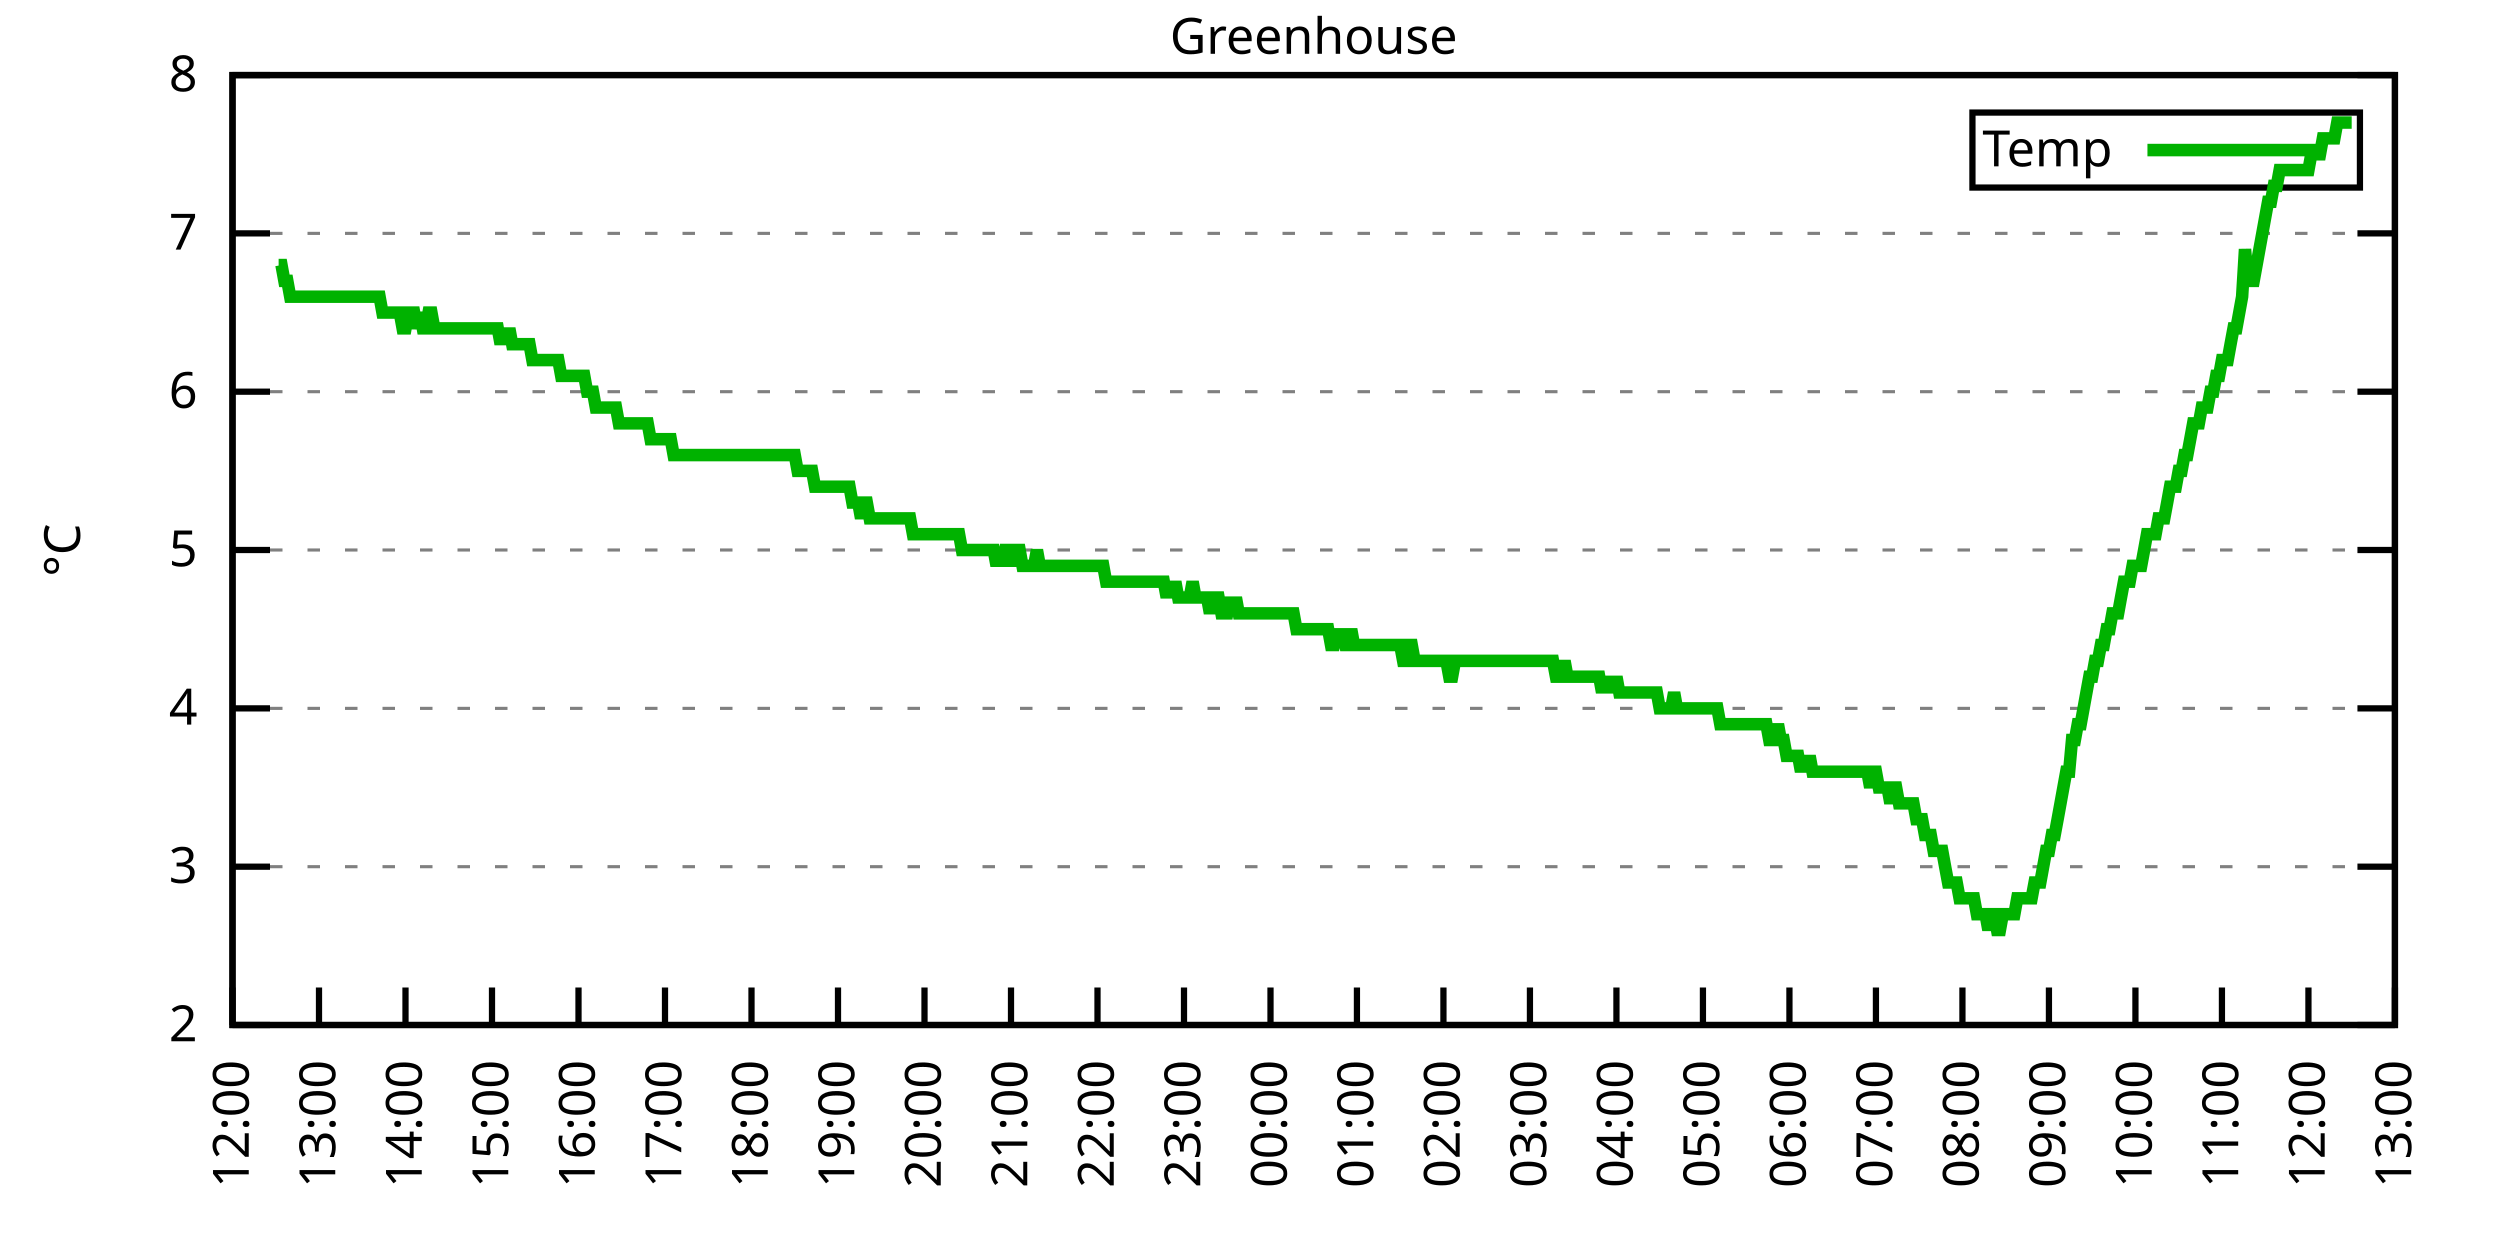
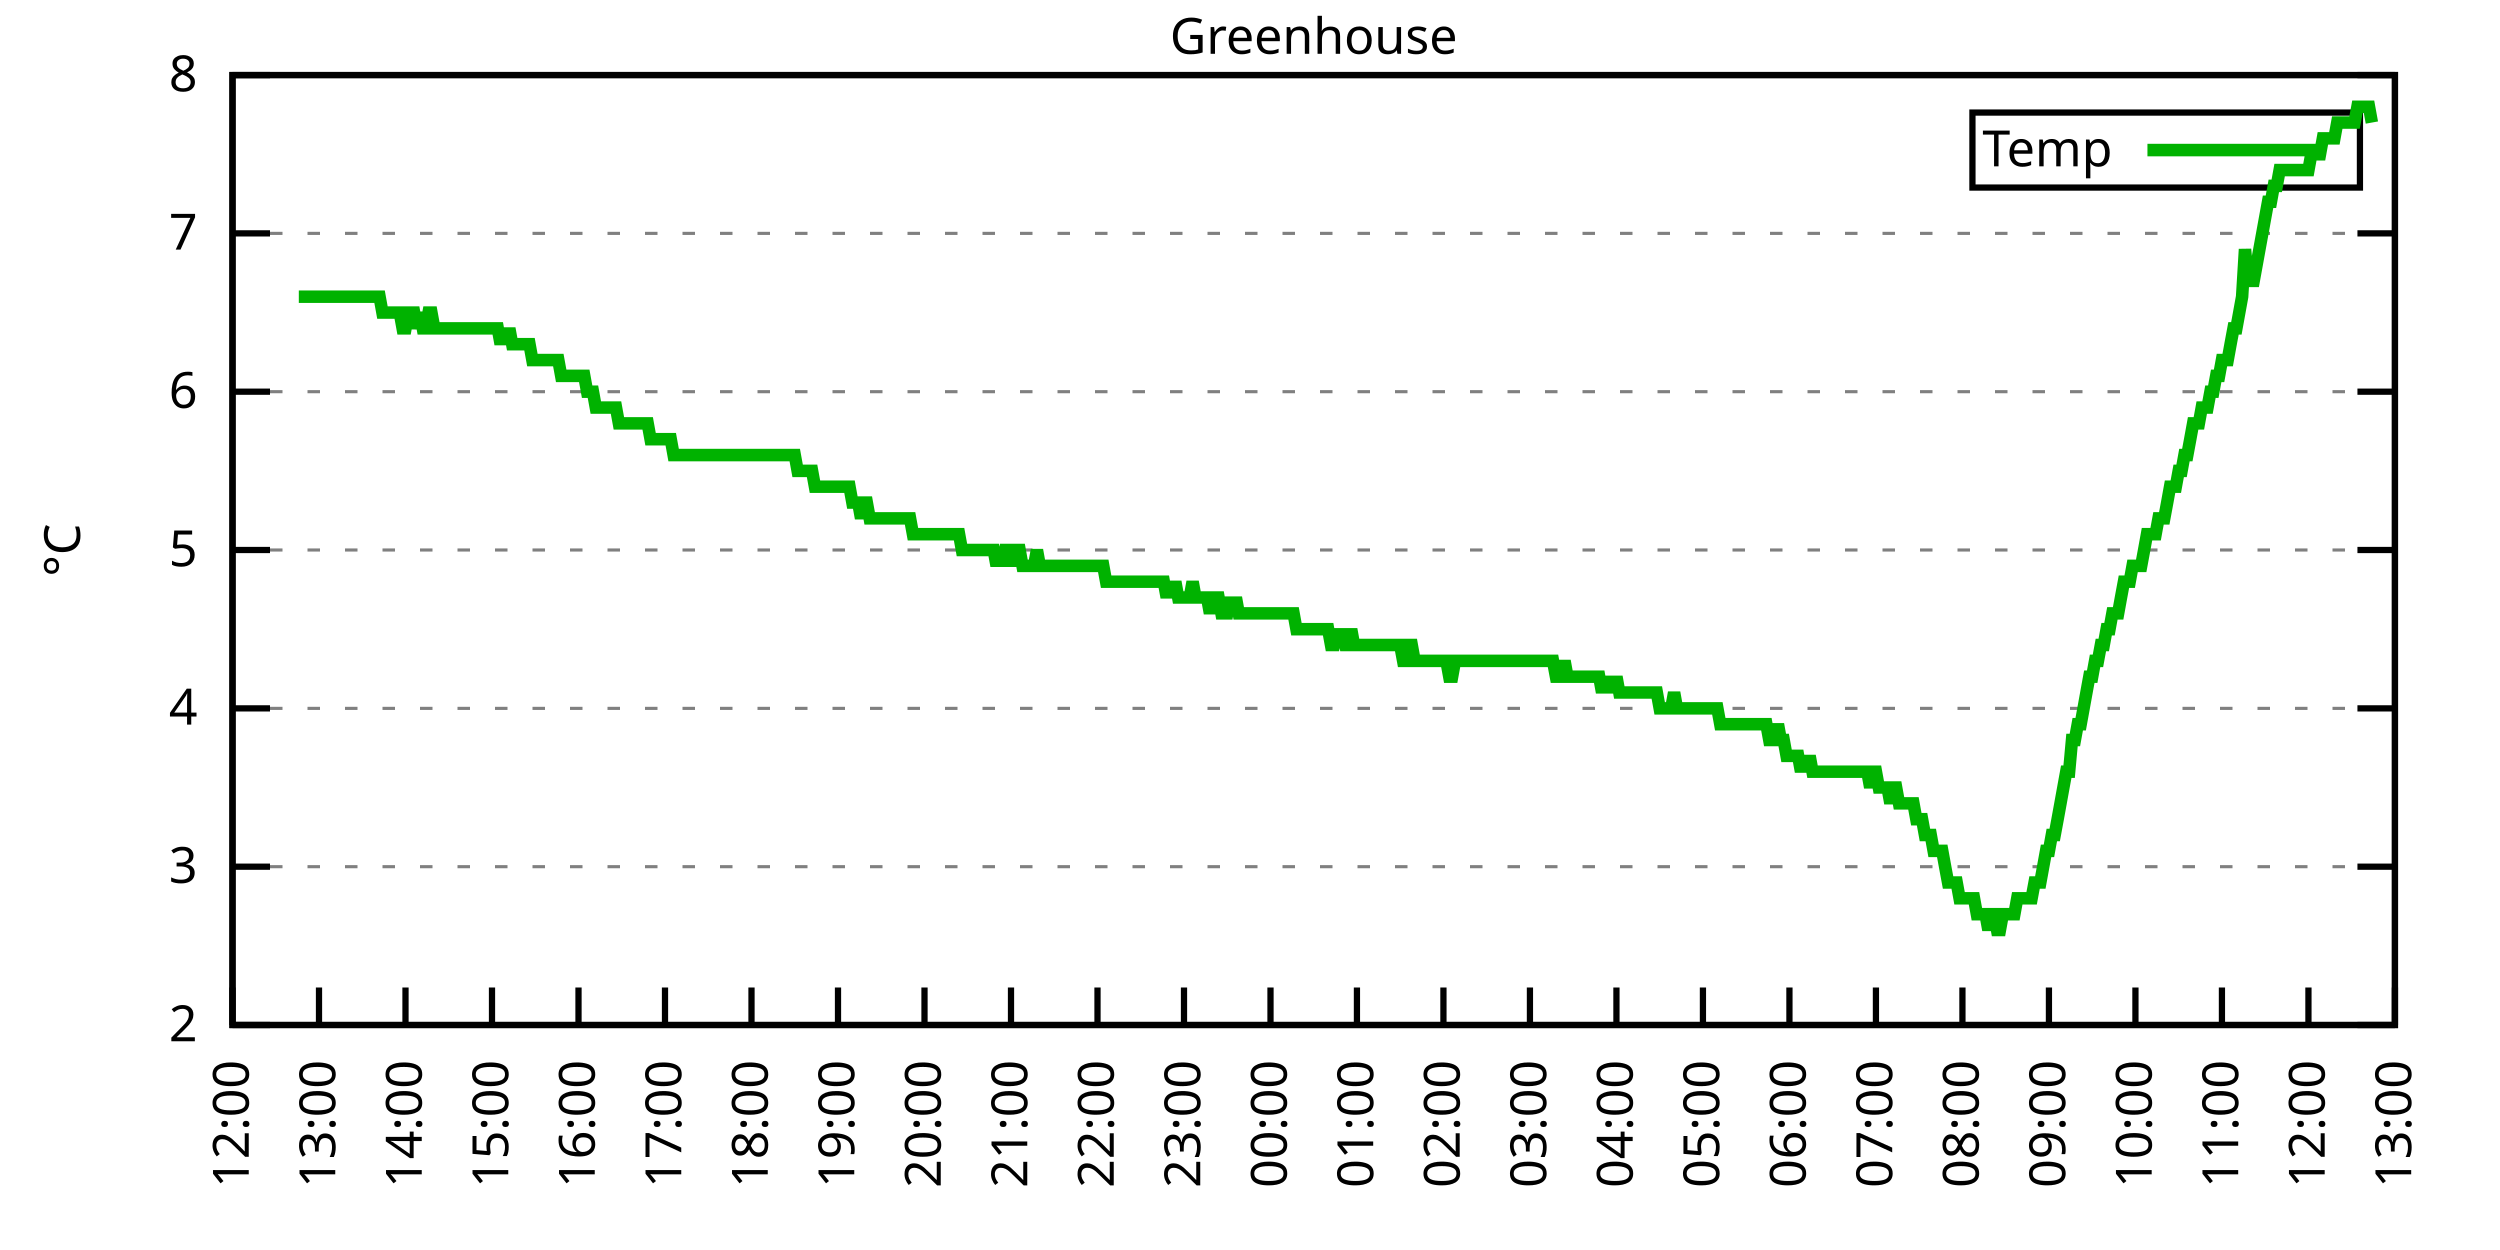
<svg xmlns="http://www.w3.org/2000/svg" xmlns:xlink="http://www.w3.org/1999/xlink" width="400" height="200" viewBox="0 0 400 200">
  <g id="gnuplot_canvas">
    <rect x="0" y="0" width="400" height="200" fill="none" />
    <defs>
      <circle id="gpDot" r="0.5" stroke-width="0.5" stroke="currentColor" />
      <path id="gpPt0" stroke-width="0.333" stroke="currentColor" d="M-1,0 h2 M0,-1 v2" />
      <path id="gpPt1" stroke-width="0.333" stroke="currentColor" d="M-1,-1 L1,1 M1,-1 L-1,1" />
      <path id="gpPt2" stroke-width="0.333" stroke="currentColor" d="M-1,0 L1,0 M0,-1 L0,1 M-1,-1 L1,1 M-1,1 L1,-1" />
      <rect id="gpPt3" stroke-width="0.333" stroke="currentColor" x="-1" y="-1" width="2" height="2" />
      <rect id="gpPt4" stroke-width="0.333" stroke="currentColor" fill="currentColor" x="-1" y="-1" width="2" height="2" />
      <circle id="gpPt5" stroke-width="0.333" stroke="currentColor" cx="0" cy="0" r="1" />
      <use xlink:href="#gpPt5" id="gpPt6" fill="currentColor" stroke="none" />
      <path id="gpPt7" stroke-width="0.333" stroke="currentColor" d="M0,-1.33 L-1.33,0.67 L1.33,0.67 z" />
      <use xlink:href="#gpPt7" id="gpPt8" fill="currentColor" stroke="none" />
      <use xlink:href="#gpPt7" id="gpPt9" stroke="currentColor" transform="rotate(180)" />
      <use xlink:href="#gpPt9" id="gpPt10" fill="currentColor" stroke="none" />
      <use xlink:href="#gpPt3" id="gpPt11" stroke="currentColor" transform="rotate(45)" />
      <use xlink:href="#gpPt11" id="gpPt12" fill="currentColor" stroke="none" />
      <path id="gpPt13" stroke-width="0.333" stroke="currentColor" d="M0,1.330 L1.265,0.411 L0.782,-1.067 L-0.782,-1.076 L-1.265,0.411 z" />
      <use xlink:href="#gpPt13" id="gpPt14" fill="currentColor" stroke="none" />
      <filter id="textbox" filterUnits="objectBoundingBox" x="0" y="0" height="1" width="1">
        <feFlood flood-color="white" flood-opacity="1" result="bgnd" />
        <feComposite in="SourceGraphic" in2="bgnd" operator="atop" />
      </filter>
      <filter id="greybox" filterUnits="objectBoundingBox" x="0" y="0" height="1" width="1">
        <feFlood flood-color="lightgrey" flood-opacity="1" result="grey" />
        <feComposite in="SourceGraphic" in2="grey" operator="atop" />
      </filter>
    </defs>
    <g fill="none" color="white" stroke="currentColor" stroke-width="1.00" stroke-linecap="butt" stroke-linejoin="miter">
</g>
    <g fill="none" color="black" stroke="currentColor" stroke-width="1.00" stroke-linecap="butt" stroke-linejoin="miter">
      <g stroke="none" shape-rendering="crispEdges">
        <polygon fill="rgb(255, 255, 255)" points="37.20,164.00 383.18,164.00 383.18,12.02 37.20,12.02 " />
      </g>
    </g>
    <g fill="none" color="black" stroke="currentColor" stroke-width="1.00" stroke-linecap="butt" stroke-linejoin="miter">
</g>
    <g fill="none" color="black" stroke="black" stroke-width="0.50" stroke-linecap="butt" stroke-linejoin="miter">
</g>
    <g fill="none" color="gray" stroke="currentColor" stroke-width="0.50" stroke-linecap="butt" stroke-linejoin="miter">
      <path stroke="gray" stroke-dasharray="2,4" class="gridline" d="M37.20,164.00 L383.19,164.00  " />
    </g>
    <g fill="none" color="gray" stroke="gray" stroke-width="1.00" stroke-linecap="butt" stroke-linejoin="miter">
</g>
    <g fill="none" color="black" stroke="currentColor" stroke-width="1.00" stroke-linecap="butt" stroke-linejoin="miter">
      <path stroke="black" d="M37.20,164.00 L43.20,164.00 M383.19,164.00 L377.19,164.00  " />
      <g transform="translate(31.60,166.60)" stroke="none" fill="black" font-family="Sans" font-size="8.00" text-anchor="end">
        <text>
          <tspan font-family="Sans"> 2</tspan>
        </text>
      </g>
    </g>
    <g fill="none" color="black" stroke="currentColor" stroke-width="1.00" stroke-linecap="butt" stroke-linejoin="miter">
</g>
    <g fill="none" color="black" stroke="black" stroke-width="0.50" stroke-linecap="butt" stroke-linejoin="miter">
</g>
    <g fill="none" color="gray" stroke="currentColor" stroke-width="0.50" stroke-linecap="butt" stroke-linejoin="miter">
      <path stroke="gray" stroke-dasharray="2,4" class="gridline" d="M37.20,138.67 L383.19,138.67  " />
    </g>
    <g fill="none" color="gray" stroke="gray" stroke-width="1.00" stroke-linecap="butt" stroke-linejoin="miter">
</g>
    <g fill="none" color="black" stroke="currentColor" stroke-width="1.00" stroke-linecap="butt" stroke-linejoin="miter">
      <path stroke="black" d="M37.20,138.67 L43.20,138.67 M383.19,138.67 L377.19,138.67  " />
      <g transform="translate(31.60,141.27)" stroke="none" fill="black" font-family="Sans" font-size="8.00" text-anchor="end">
        <text>
          <tspan font-family="Sans"> 3</tspan>
        </text>
      </g>
    </g>
    <g fill="none" color="black" stroke="currentColor" stroke-width="1.00" stroke-linecap="butt" stroke-linejoin="miter">
</g>
    <g fill="none" color="black" stroke="black" stroke-width="0.50" stroke-linecap="butt" stroke-linejoin="miter">
</g>
    <g fill="none" color="gray" stroke="currentColor" stroke-width="0.50" stroke-linecap="butt" stroke-linejoin="miter">
      <path stroke="gray" stroke-dasharray="2,4" class="gridline" d="M37.20,113.34 L383.19,113.34  " />
    </g>
    <g fill="none" color="gray" stroke="gray" stroke-width="1.00" stroke-linecap="butt" stroke-linejoin="miter">
</g>
    <g fill="none" color="black" stroke="currentColor" stroke-width="1.00" stroke-linecap="butt" stroke-linejoin="miter">
      <path stroke="black" d="M37.20,113.34 L43.20,113.34 M383.19,113.34 L377.19,113.34  " />
      <g transform="translate(31.60,115.94)" stroke="none" fill="black" font-family="Sans" font-size="8.00" text-anchor="end">
        <text>
          <tspan font-family="Sans"> 4</tspan>
        </text>
      </g>
    </g>
    <g fill="none" color="black" stroke="currentColor" stroke-width="1.00" stroke-linecap="butt" stroke-linejoin="miter">
</g>
    <g fill="none" color="black" stroke="black" stroke-width="0.50" stroke-linecap="butt" stroke-linejoin="miter">
</g>
    <g fill="none" color="gray" stroke="currentColor" stroke-width="0.50" stroke-linecap="butt" stroke-linejoin="miter">
      <path stroke="gray" stroke-dasharray="2,4" class="gridline" d="M37.20,88.00 L383.19,88.00  " />
    </g>
    <g fill="none" color="gray" stroke="gray" stroke-width="1.00" stroke-linecap="butt" stroke-linejoin="miter">
</g>
    <g fill="none" color="black" stroke="currentColor" stroke-width="1.00" stroke-linecap="butt" stroke-linejoin="miter">
      <path stroke="black" d="M37.20,88.00 L43.20,88.00 M383.19,88.00 L377.19,88.00  " />
      <g transform="translate(31.60,90.60)" stroke="none" fill="black" font-family="Sans" font-size="8.00" text-anchor="end">
        <text>
          <tspan font-family="Sans"> 5</tspan>
        </text>
      </g>
    </g>
    <g fill="none" color="black" stroke="currentColor" stroke-width="1.00" stroke-linecap="butt" stroke-linejoin="miter">
</g>
    <g fill="none" color="black" stroke="black" stroke-width="0.50" stroke-linecap="butt" stroke-linejoin="miter">
</g>
    <g fill="none" color="gray" stroke="currentColor" stroke-width="0.50" stroke-linecap="butt" stroke-linejoin="miter">
      <path stroke="gray" stroke-dasharray="2,4" class="gridline" d="M37.20,62.67 L383.19,62.67  " />
    </g>
    <g fill="none" color="gray" stroke="gray" stroke-width="1.00" stroke-linecap="butt" stroke-linejoin="miter">
</g>
    <g fill="none" color="black" stroke="currentColor" stroke-width="1.00" stroke-linecap="butt" stroke-linejoin="miter">
      <path stroke="black" d="M37.20,62.67 L43.20,62.67 M383.19,62.67 L377.19,62.67  " />
      <g transform="translate(31.60,65.27)" stroke="none" fill="black" font-family="Sans" font-size="8.00" text-anchor="end">
        <text>
          <tspan font-family="Sans"> 6</tspan>
        </text>
      </g>
    </g>
    <g fill="none" color="black" stroke="currentColor" stroke-width="1.00" stroke-linecap="butt" stroke-linejoin="miter">
</g>
    <g fill="none" color="black" stroke="black" stroke-width="0.50" stroke-linecap="butt" stroke-linejoin="miter">
</g>
    <g fill="none" color="gray" stroke="currentColor" stroke-width="0.50" stroke-linecap="butt" stroke-linejoin="miter">
      <path stroke="gray" stroke-dasharray="2,4" class="gridline" d="M37.20,37.34 L383.19,37.34  " />
    </g>
    <g fill="none" color="gray" stroke="gray" stroke-width="1.00" stroke-linecap="butt" stroke-linejoin="miter">
</g>
    <g fill="none" color="black" stroke="currentColor" stroke-width="1.00" stroke-linecap="butt" stroke-linejoin="miter">
      <path stroke="black" d="M37.20,37.34 L43.20,37.34 M383.19,37.34 L377.19,37.34  " />
      <g transform="translate(31.60,39.94)" stroke="none" fill="black" font-family="Sans" font-size="8.00" text-anchor="end">
        <text>
          <tspan font-family="Sans"> 7</tspan>
        </text>
      </g>
    </g>
    <g fill="none" color="black" stroke="currentColor" stroke-width="1.00" stroke-linecap="butt" stroke-linejoin="miter">
</g>
    <g fill="none" color="black" stroke="black" stroke-width="0.50" stroke-linecap="butt" stroke-linejoin="miter">
</g>
    <g fill="none" color="gray" stroke="currentColor" stroke-width="0.50" stroke-linecap="butt" stroke-linejoin="miter">
      <path stroke="gray" stroke-dasharray="2,4" class="gridline" d="M37.20,12.01 L383.19,12.01  " />
    </g>
    <g fill="none" color="gray" stroke="gray" stroke-width="1.00" stroke-linecap="butt" stroke-linejoin="miter">
</g>
    <g fill="none" color="black" stroke="currentColor" stroke-width="1.00" stroke-linecap="butt" stroke-linejoin="miter">
      <path stroke="black" d="M37.20,12.01 L43.20,12.01 M383.19,12.01 L377.19,12.01  " />
      <g transform="translate(31.60,14.61)" stroke="none" fill="black" font-family="Sans" font-size="8.00" text-anchor="end">
        <text>
          <tspan font-family="Sans"> 8</tspan>
        </text>
      </g>
    </g>
    <g fill="none" color="black" stroke="currentColor" stroke-width="1.00" stroke-linecap="butt" stroke-linejoin="miter">
      <path stroke="black" d="M37.20,164.00 L37.20,158.00  " />
      <g transform="translate(39.80,169.60) rotate(270.00)" stroke="none" fill="black" font-family="Sans" font-size="8.00" text-anchor="end">
        <text>
          <tspan font-family="Sans">12:00</tspan>
        </text>
      </g>
    </g>
    <g fill="none" color="black" stroke="currentColor" stroke-width="1.00" stroke-linecap="butt" stroke-linejoin="miter">
      <path stroke="black" d="M51.04,164.00 L51.04,158.00  " />
      <g transform="translate(53.64,169.60) rotate(270.00)" stroke="none" fill="black" font-family="Sans" font-size="8.00" text-anchor="end">
        <text>
          <tspan font-family="Sans">13:00</tspan>
        </text>
      </g>
    </g>
    <g fill="none" color="black" stroke="currentColor" stroke-width="1.00" stroke-linecap="butt" stroke-linejoin="miter">
      <path stroke="black" d="M64.88,164.00 L64.88,158.00  " />
      <g transform="translate(67.48,169.60) rotate(270.00)" stroke="none" fill="black" font-family="Sans" font-size="8.00" text-anchor="end">
        <text>
          <tspan font-family="Sans">14:00</tspan>
        </text>
      </g>
    </g>
    <g fill="none" color="black" stroke="currentColor" stroke-width="1.00" stroke-linecap="butt" stroke-linejoin="miter">
      <path stroke="black" d="M78.72,164.00 L78.72,158.00  " />
      <g transform="translate(81.32,169.60) rotate(270.00)" stroke="none" fill="black" font-family="Sans" font-size="8.00" text-anchor="end">
        <text>
          <tspan font-family="Sans">15:00</tspan>
        </text>
      </g>
    </g>
    <g fill="none" color="black" stroke="currentColor" stroke-width="1.00" stroke-linecap="butt" stroke-linejoin="miter">
      <path stroke="black" d="M92.56,164.00 L92.56,158.00  " />
      <g transform="translate(95.16,169.60) rotate(270.00)" stroke="none" fill="black" font-family="Sans" font-size="8.00" text-anchor="end">
        <text>
          <tspan font-family="Sans">16:00</tspan>
        </text>
      </g>
    </g>
    <g fill="none" color="black" stroke="currentColor" stroke-width="1.00" stroke-linecap="butt" stroke-linejoin="miter">
      <path stroke="black" d="M106.40,164.00 L106.40,158.00  " />
      <g transform="translate(109.00,169.60) rotate(270.00)" stroke="none" fill="black" font-family="Sans" font-size="8.00" text-anchor="end">
        <text>
          <tspan font-family="Sans">17:00</tspan>
        </text>
      </g>
    </g>
    <g fill="none" color="black" stroke="currentColor" stroke-width="1.00" stroke-linecap="butt" stroke-linejoin="miter">
      <path stroke="black" d="M120.24,164.00 L120.24,158.00  " />
      <g transform="translate(122.84,169.60) rotate(270.00)" stroke="none" fill="black" font-family="Sans" font-size="8.00" text-anchor="end">
        <text>
          <tspan font-family="Sans">18:00</tspan>
        </text>
      </g>
    </g>
    <g fill="none" color="black" stroke="currentColor" stroke-width="1.00" stroke-linecap="butt" stroke-linejoin="miter">
      <path stroke="black" d="M134.08,164.00 L134.08,158.00  " />
      <g transform="translate(136.68,169.60) rotate(270.00)" stroke="none" fill="black" font-family="Sans" font-size="8.00" text-anchor="end">
        <text>
          <tspan font-family="Sans">19:00</tspan>
        </text>
      </g>
    </g>
    <g fill="none" color="black" stroke="currentColor" stroke-width="1.00" stroke-linecap="butt" stroke-linejoin="miter">
      <path stroke="black" d="M147.92,164.00 L147.92,158.00  " />
      <g transform="translate(150.52,169.60) rotate(270.00)" stroke="none" fill="black" font-family="Sans" font-size="8.00" text-anchor="end">
        <text>
          <tspan font-family="Sans">20:00</tspan>
        </text>
      </g>
    </g>
    <g fill="none" color="black" stroke="currentColor" stroke-width="1.00" stroke-linecap="butt" stroke-linejoin="miter">
      <path stroke="black" d="M161.76,164.00 L161.76,158.00  " />
      <g transform="translate(164.36,169.60) rotate(270.00)" stroke="none" fill="black" font-family="Sans" font-size="8.00" text-anchor="end">
        <text>
          <tspan font-family="Sans">21:00</tspan>
        </text>
      </g>
    </g>
    <g fill="none" color="black" stroke="currentColor" stroke-width="1.00" stroke-linecap="butt" stroke-linejoin="miter">
      <path stroke="black" d="M175.60,164.00 L175.60,158.00  " />
      <g transform="translate(178.20,169.60) rotate(270.00)" stroke="none" fill="black" font-family="Sans" font-size="8.00" text-anchor="end">
        <text>
          <tspan font-family="Sans">22:00</tspan>
        </text>
      </g>
    </g>
    <g fill="none" color="black" stroke="currentColor" stroke-width="1.00" stroke-linecap="butt" stroke-linejoin="miter">
      <path stroke="black" d="M189.44,164.00 L189.44,158.00  " />
      <g transform="translate(192.04,169.60) rotate(270.00)" stroke="none" fill="black" font-family="Sans" font-size="8.00" text-anchor="end">
        <text>
          <tspan font-family="Sans">23:00</tspan>
        </text>
      </g>
    </g>
    <g fill="none" color="black" stroke="currentColor" stroke-width="1.00" stroke-linecap="butt" stroke-linejoin="miter">
      <path stroke="black" d="M203.28,164.00 L203.28,158.00  " />
      <g transform="translate(205.88,169.60) rotate(270.00)" stroke="none" fill="black" font-family="Sans" font-size="8.00" text-anchor="end">
        <text>
          <tspan font-family="Sans">00:00</tspan>
        </text>
      </g>
    </g>
    <g fill="none" color="black" stroke="currentColor" stroke-width="1.00" stroke-linecap="butt" stroke-linejoin="miter">
      <path stroke="black" d="M217.11,164.00 L217.11,158.00  " />
      <g transform="translate(219.71,169.60) rotate(270.00)" stroke="none" fill="black" font-family="Sans" font-size="8.00" text-anchor="end">
        <text>
          <tspan font-family="Sans">01:00</tspan>
        </text>
      </g>
    </g>
    <g fill="none" color="black" stroke="currentColor" stroke-width="1.00" stroke-linecap="butt" stroke-linejoin="miter">
      <path stroke="black" d="M230.95,164.00 L230.95,158.00  " />
      <g transform="translate(233.55,169.60) rotate(270.00)" stroke="none" fill="black" font-family="Sans" font-size="8.00" text-anchor="end">
        <text>
          <tspan font-family="Sans">02:00</tspan>
        </text>
      </g>
    </g>
    <g fill="none" color="black" stroke="currentColor" stroke-width="1.00" stroke-linecap="butt" stroke-linejoin="miter">
      <path stroke="black" d="M244.79,164.00 L244.79,158.00  " />
      <g transform="translate(247.39,169.60) rotate(270.00)" stroke="none" fill="black" font-family="Sans" font-size="8.00" text-anchor="end">
        <text>
          <tspan font-family="Sans">03:00</tspan>
        </text>
      </g>
    </g>
    <g fill="none" color="black" stroke="currentColor" stroke-width="1.00" stroke-linecap="butt" stroke-linejoin="miter">
      <path stroke="black" d="M258.63,164.00 L258.63,158.00  " />
      <g transform="translate(261.23,169.60) rotate(270.00)" stroke="none" fill="black" font-family="Sans" font-size="8.00" text-anchor="end">
        <text>
          <tspan font-family="Sans">04:00</tspan>
        </text>
      </g>
    </g>
    <g fill="none" color="black" stroke="currentColor" stroke-width="1.00" stroke-linecap="butt" stroke-linejoin="miter">
      <path stroke="black" d="M272.47,164.00 L272.47,158.00  " />
      <g transform="translate(275.07,169.60) rotate(270.00)" stroke="none" fill="black" font-family="Sans" font-size="8.00" text-anchor="end">
        <text>
          <tspan font-family="Sans">05:00</tspan>
        </text>
      </g>
    </g>
    <g fill="none" color="black" stroke="currentColor" stroke-width="1.00" stroke-linecap="butt" stroke-linejoin="miter">
      <path stroke="black" d="M286.31,164.00 L286.31,158.00  " />
      <g transform="translate(288.91,169.60) rotate(270.00)" stroke="none" fill="black" font-family="Sans" font-size="8.00" text-anchor="end">
        <text>
          <tspan font-family="Sans">06:00</tspan>
        </text>
      </g>
    </g>
    <g fill="none" color="black" stroke="currentColor" stroke-width="1.00" stroke-linecap="butt" stroke-linejoin="miter">
      <path stroke="black" d="M300.15,164.00 L300.15,158.00  " />
      <g transform="translate(302.75,169.60) rotate(270.00)" stroke="none" fill="black" font-family="Sans" font-size="8.00" text-anchor="end">
        <text>
          <tspan font-family="Sans">07:00</tspan>
        </text>
      </g>
    </g>
    <g fill="none" color="black" stroke="currentColor" stroke-width="1.00" stroke-linecap="butt" stroke-linejoin="miter">
      <path stroke="black" d="M313.99,164.00 L313.99,158.00  " />
      <g transform="translate(316.59,169.60) rotate(270.00)" stroke="none" fill="black" font-family="Sans" font-size="8.00" text-anchor="end">
        <text>
          <tspan font-family="Sans">08:00</tspan>
        </text>
      </g>
    </g>
    <g fill="none" color="black" stroke="currentColor" stroke-width="1.00" stroke-linecap="butt" stroke-linejoin="miter">
      <path stroke="black" d="M327.83,164.00 L327.83,158.00  " />
      <g transform="translate(330.43,169.60) rotate(270.00)" stroke="none" fill="black" font-family="Sans" font-size="8.00" text-anchor="end">
        <text>
          <tspan font-family="Sans">09:00</tspan>
        </text>
      </g>
    </g>
    <g fill="none" color="black" stroke="currentColor" stroke-width="1.00" stroke-linecap="butt" stroke-linejoin="miter">
      <path stroke="black" d="M341.67,164.00 L341.67,158.00  " />
      <g transform="translate(344.27,169.60) rotate(270.00)" stroke="none" fill="black" font-family="Sans" font-size="8.00" text-anchor="end">
        <text>
          <tspan font-family="Sans">10:00</tspan>
        </text>
      </g>
    </g>
    <g fill="none" color="black" stroke="currentColor" stroke-width="1.00" stroke-linecap="butt" stroke-linejoin="miter">
      <path stroke="black" d="M355.51,164.00 L355.51,158.00  " />
      <g transform="translate(358.11,169.60) rotate(270.00)" stroke="none" fill="black" font-family="Sans" font-size="8.00" text-anchor="end">
        <text>
          <tspan font-family="Sans">11:00</tspan>
        </text>
      </g>
    </g>
    <g fill="none" color="black" stroke="currentColor" stroke-width="1.00" stroke-linecap="butt" stroke-linejoin="miter">
      <path stroke="black" d="M369.35,164.00 L369.35,158.00  " />
      <g transform="translate(371.95,169.60) rotate(270.00)" stroke="none" fill="black" font-family="Sans" font-size="8.00" text-anchor="end">
        <text>
          <tspan font-family="Sans">12:00</tspan>
        </text>
      </g>
    </g>
    <g fill="none" color="black" stroke="currentColor" stroke-width="1.00" stroke-linecap="butt" stroke-linejoin="miter">
      <path stroke="black" d="M383.19,164.00 L383.19,158.00  " />
      <g transform="translate(385.79,169.60) rotate(270.00)" stroke="none" fill="black" font-family="Sans" font-size="8.00" text-anchor="end">
        <text>
          <tspan font-family="Sans">13:00</tspan>
        </text>
      </g>
    </g>
    <g fill="none" color="black" stroke="currentColor" stroke-width="1.00" stroke-linecap="butt" stroke-linejoin="miter">
</g>
    <g fill="none" color="black" stroke="currentColor" stroke-width="1.00" stroke-linecap="butt" stroke-linejoin="miter">
      <path stroke="black" d="M37.20,12.01 L37.20,164.00 L383.19,164.00 L383.19,12.01 L37.20,12.01 Z  " />
    </g>
    <g fill="none" color="black" stroke="currentColor" stroke-width="1.00" stroke-linecap="butt" stroke-linejoin="miter">
</g>
    <g fill="none" color="black" stroke="currentColor" stroke-width="1.00" stroke-linecap="butt" stroke-linejoin="miter">
      <path stroke="black" d="M315.59,30.01 L315.59,18.01 L377.59,18.01 L377.59,30.01 L315.59,30.01 Z  " />
    </g>
    <g id="Greenhouse_plot_1">
      <g fill="none" color="white" stroke="black" stroke-width="2.00" stroke-linecap="butt" stroke-linejoin="miter">
</g>
      <g fill="none" color="black" stroke="currentColor" stroke-width="2.00" stroke-linecap="butt" stroke-linejoin="miter">
        <g transform="translate(337.99,26.61)" stroke="none" fill="black" font-family="Sans" font-size="8.00" text-anchor="end">
          <text>
            <tspan font-family="Sans">Temp</tspan>
          </text>
        </g>
      </g>
      <g fill="none" color="black" stroke="currentColor" stroke-width="2.00" stroke-linecap="butt" stroke-linejoin="miter">
-         <path stroke="rgb(  0, 178,   0)" d="M343.59,24.01 L371.99,24.01 M44.58,42.41 L45.04,42.41 L45.50,44.94 L45.97,44.94 L46.43,47.47 L46.89,47.47   L47.35,47.47 L47.81,47.47 L48.27,47.47 L48.73,47.47 L49.19,47.47 L49.66,47.47 L50.12,47.47 L50.58,47.47   L51.04,47.47 L51.50,47.47 L51.96,47.47 L52.42,47.47 L52.88,47.47 L53.35,47.47 L53.81,47.47 L54.27,47.47   L54.73,47.47 L55.19,47.47 L55.65,47.47 L56.11,47.47 L56.58,47.47 L57.04,47.47 L57.50,47.47 L57.96,47.47   L58.42,47.47 L58.88,47.47 L59.34,47.47 L59.80,47.47 L60.27,47.47 L60.73,47.47 L61.19,50.01 L61.65,50.01   L62.11,50.01 L62.57,50.01 L63.03,50.01 L63.50,50.01 L63.96,50.01 L64.42,52.54 L64.88,52.54 L65.34,50.01   L65.80,50.01 L66.26,50.01 L66.72,52.54 L67.19,50.01 L67.65,52.54 L68.11,52.54 L68.57,50.01 L69.03,50.01   L69.49,52.54 L69.95,52.54 L70.42,52.54 L70.88,52.54 L71.34,52.54 L71.80,52.54 L72.26,52.54 L72.72,52.54   L73.18,52.54 L73.64,52.54 L74.11,52.54 L74.57,52.54 L75.03,52.54 L75.49,52.54 L75.95,52.54 L76.41,52.54   L76.87,52.54 L77.33,52.54 L77.80,52.54 L78.26,52.54 L78.72,52.54 L79.18,52.54 L79.64,52.54 L80.10,55.07   L80.56,52.54 L81.03,55.07 L81.49,52.54 L81.95,55.07 L82.41,55.07 L82.87,55.07 L83.33,55.07 L83.79,55.07   L84.25,55.07 L84.72,55.07 L85.18,57.61 L85.64,57.61 L86.10,57.61 L86.56,57.61 L87.02,57.61 L87.48,57.61   L87.95,57.61 L88.41,57.61 L88.87,57.61 L89.33,57.61 L89.79,60.14 L90.25,60.14 L90.71,60.14 L91.17,60.14   L91.64,60.14 L92.10,60.14 L92.56,60.14 L93.02,60.14 L93.48,60.14 L93.94,62.67 L94.40,62.67 L94.87,62.67   L95.33,65.21 L95.79,65.21 L96.25,65.21 L96.71,65.21 L97.17,65.21 L97.63,65.21 L98.09,65.21 L98.56,65.21   L99.02,67.74 L99.48,67.74 L99.94,67.74 L100.40,67.74 L100.86,67.74 L101.32,67.74 L101.78,67.74 L102.25,67.74   L102.71,67.74 L103.17,67.74 L103.63,67.74 L104.09,70.27 L104.55,70.27 L105.01,70.27 L105.48,70.27 L105.94,70.27   L106.40,70.27 L106.86,70.27 L107.32,70.27 L107.78,72.81 L108.24,72.81 L108.70,72.81 L109.17,72.81 L109.63,72.81   L110.09,72.81 L110.55,72.81 L111.01,72.81 L111.47,72.81 L111.93,72.81 L112.40,72.81 L112.86,72.81 L113.32,72.81   L113.78,72.81 L114.24,72.81 L114.70,72.81 L115.16,72.81 L115.62,72.81 L116.09,72.81 L116.55,72.81 L117.01,72.81   L117.47,72.81 L117.93,72.81 L118.39,72.81 L118.85,72.81 L119.31,72.81 L119.78,72.81 L120.24,72.81 L120.70,72.81   L121.16,72.81 L121.62,72.81 L122.08,72.81 L122.54,72.81 L123.01,72.81 L123.47,72.81 L123.93,72.81 L124.39,72.81   L124.85,72.81 L125.31,72.81 L125.77,72.81 L126.23,72.81 L126.70,72.81 L127.16,72.81 L127.62,75.34 L128.08,75.34   L128.54,75.34 L129.00,75.34 L129.46,75.34 L129.93,75.34 L130.39,77.87 L130.85,77.87 L131.31,77.87 L131.77,77.87   L132.23,77.87 L132.69,77.87 L133.15,77.87 L133.62,77.87 L134.08,77.87 L134.54,77.87 L135.00,77.87 L135.46,77.87   L135.92,77.87 L136.38,80.41 L136.85,80.41 L137.31,80.41 L137.77,82.94 L138.23,80.41 L138.69,80.41 L139.15,82.94   L139.61,82.94 L140.07,82.94 L140.54,82.94 L141.00,82.94 L141.46,82.94 L141.92,82.94 L142.38,82.94 L142.84,82.94   L143.30,82.94 L143.76,82.94 L144.23,82.94 L144.69,82.94 L145.15,82.94 L145.61,82.94 L146.07,85.47 L146.53,85.47   L146.99,85.47 L147.46,85.47 L147.92,85.47 L148.38,85.47 L148.84,85.47 L149.30,85.47 L149.76,85.47 L150.22,85.47   L150.68,85.47 L151.15,85.47 L151.61,85.47 L152.07,85.47 L152.53,85.47 L152.99,85.47 L153.45,85.47 L153.91,88.00   L154.38,88.00 L154.84,88.00 L155.30,88.00 L155.76,88.00 L156.22,88.00 L156.68,88.00 L157.14,88.00 L157.60,88.00   L158.07,88.00 L158.53,88.00 L158.99,88.00 L159.45,90.54 L159.91,88.00 L160.37,90.54 L160.83,88.00 L161.30,88.00   L161.76,88.00 L162.22,90.54 L162.68,88.00 L163.14,88.00 L163.60,90.54 L164.06,90.54 L164.52,90.54 L164.99,90.54   L165.45,90.54 L165.91,88.00 L166.37,90.54 L166.83,90.54 L167.29,90.54 L167.75,90.54 L168.21,90.54 L168.68,90.54   L169.14,90.54 L169.60,90.54 L170.06,90.54 L170.52,90.54 L170.98,90.54 L171.44,90.54 L171.91,90.54 L172.37,90.54   L172.83,90.54 L173.29,90.54 L173.75,90.54 L174.21,90.54 L174.67,90.54 L175.13,90.54 L175.60,90.54 L176.06,90.54   L176.52,90.54 L176.98,93.07 L177.44,93.07 L177.90,93.07 L178.36,93.07 L178.83,93.07 L179.29,93.07 L179.75,93.07   L180.21,93.07 L180.67,93.07 L181.13,93.07 L181.59,93.07 L182.05,93.07 L182.52,93.07 L182.98,93.07 L183.44,93.07   L183.90,93.07 L184.36,93.07 L184.82,93.07 L185.28,93.07 L185.75,93.07 L186.21,93.07 L186.67,95.60 L187.13,93.07   L187.59,95.60 L188.05,93.07 L188.51,95.60 L188.97,95.60 L189.44,95.60 L189.90,95.60 L190.36,95.60 L190.82,93.07   L191.28,95.60 L191.74,95.60 L192.20,95.60 L192.66,95.60 L193.13,95.60 L193.59,98.14 L194.05,95.60 L194.51,95.60   L194.97,95.60 L195.43,98.14 L195.89,98.14 L196.36,98.14 L196.82,95.60 L197.28,98.14 L197.74,95.60 L198.20,98.14   L198.66,98.14 L199.12,98.14 L199.58,98.14 L200.05,98.14 L200.51,98.14 L200.97,98.14 L201.43,98.14 L201.89,98.14   L202.35,98.14 L202.81,98.14 L203.28,98.14 L203.74,98.14 L204.20,98.14 L204.66,98.14 L205.12,98.14 L205.58,98.14   L206.04,98.14 L206.50,98.14 L206.97,98.14 L207.43,100.67 L207.89,100.67 L208.35,100.67 L208.81,100.67 L209.27,100.67   L209.73,100.67 L210.20,100.67 L210.66,100.67 L211.12,100.67 L211.58,100.67 L212.04,100.67 L212.50,100.67 L212.96,103.20   L213.42,103.20 L213.89,100.67 L214.35,103.20 L214.81,100.67 L215.27,103.20 L215.73,103.20 L216.19,100.67 L216.65,103.20   L217.11,103.20 L217.58,103.20 L218.04,103.20 L218.50,103.20 L218.96,103.20 L219.42,103.20 L219.88,103.20 L220.34,103.20   L220.81,103.20 L221.27,103.20 L221.73,103.20 L222.19,103.20 L222.65,103.20 L223.11,103.20 L223.57,103.20 L224.03,103.20   L224.50,105.74 L224.96,105.74 L225.42,103.20 L225.88,103.20 L226.34,105.74 L226.80,105.74 L227.26,105.74 L227.73,105.74   L228.19,105.74 L228.65,105.74 L229.11,105.74 L229.57,105.74 L230.03,105.74 L230.49,105.74 L230.95,105.74 L231.42,105.74   L231.88,108.27 L232.34,108.27 L232.80,105.74 L233.26,105.74 L233.72,105.74 L234.18,105.74 L234.64,105.74 L235.11,105.74   L235.57,105.74 L236.03,105.74 L236.49,105.74 L236.95,105.74 L237.41,105.74 L237.87,105.74 L238.34,105.74 L238.80,105.74   L239.26,105.74 L239.72,105.74 L240.18,105.74 L240.64,105.74 L241.10,105.74 L241.56,105.74 L242.03,105.74 L242.49,105.74   L242.95,105.74 L243.41,105.74 L243.87,105.74 L244.33,105.74 L244.79,105.74 L245.26,105.74 L245.72,105.74 L246.18,105.74   L246.64,105.74 L247.10,105.74 L247.56,105.74 L248.02,105.74 L248.48,105.74 L248.95,108.27 L249.41,108.27 L249.87,108.27   L250.33,105.74 L250.79,108.27 L251.25,108.27 L251.71,108.27 L252.18,108.27 L252.64,108.27 L253.10,108.27 L253.56,108.27   L254.02,108.27 L254.48,108.27 L254.94,108.27 L255.40,108.27 L255.87,108.27 L256.33,110.80 L256.79,108.27 L257.25,110.80   L257.71,108.27 L258.17,110.80 L258.63,108.27 L259.09,110.80 L259.56,110.80 L260.02,110.80 L260.48,110.80 L260.94,110.80   L261.40,110.80 L261.86,110.80 L262.32,110.80 L262.79,110.80 L263.25,110.80 L263.71,110.80 L264.17,110.80 L264.63,110.80   L265.09,110.80 L265.55,113.34 L266.01,113.34 L266.48,113.34 L266.94,113.34 L267.40,113.34 L267.86,110.80 L268.32,113.34   L268.78,113.34 L269.24,113.34 L269.71,113.34 L270.17,113.34 L270.63,113.34 L271.09,113.34 L271.55,113.34 L272.01,113.34   L272.47,113.34 L272.93,113.34 L273.40,113.34 L273.86,113.34 L274.32,113.34 L274.78,113.34 L275.24,115.87 L275.70,115.87   L276.16,115.87 L276.63,115.87 L277.09,115.87 L277.55,115.87 L278.01,115.87 L278.47,115.87 L278.93,115.87 L279.39,115.87   L279.85,115.87 L280.32,115.87 L280.78,115.87 L281.24,115.87 L281.70,115.87 L282.16,115.87 L282.62,115.87 L283.08,118.40   L283.54,118.40 L284.01,118.40 L284.47,115.87 L284.93,118.40 L285.39,118.40 L285.85,120.94 L286.31,120.94 L286.77,120.94   L287.24,120.94 L287.70,120.94 L288.16,123.47 L288.62,120.94 L289.08,123.47 L289.54,120.94 L290.00,123.47 L290.46,123.47   L290.93,123.47 L291.39,123.47 L291.85,123.47 L292.31,123.47 L292.77,123.47 L293.23,123.47 L293.69,123.47 L294.16,123.47   L294.62,123.47 L295.08,123.47 L295.54,123.47 L296.00,123.47 L296.46,123.47 L296.92,123.47 L297.38,123.47 L297.85,123.47   L298.31,123.47 L298.77,123.47 L299.23,126.00 L299.69,123.47 L300.15,123.47 L300.61,126.00 L301.08,126.00 L301.54,126.00   L302.00,126.00 L302.46,128.54 L302.92,126.00 L303.38,126.00 L303.84,128.54 L304.30,128.54 L304.77,128.54 L305.23,128.54   L305.69,128.54 L306.15,128.54 L306.61,131.07 L307.07,131.07 L307.53,131.07 L307.99,133.60 L308.46,133.60 L308.92,133.60   L309.38,136.14 L309.84,136.14 L310.30,136.14 L310.76,136.14 L311.22,138.67 L311.69,141.20 L312.15,141.20 L312.61,141.20   L313.07,141.20 L313.53,143.73 L313.99,143.73 L314.45,143.73 L314.91,143.73 L315.38,143.73 L315.84,143.73 L316.30,146.27   L316.76,146.27 L317.22,146.27 L317.68,146.27 L318.14,148.80 L318.61,146.27 L319.07,146.27 L319.53,148.80 L319.99,148.80   L320.45,146.27 L320.91,146.27 L321.37,146.27 L321.83,146.27 L322.30,146.27 L322.76,143.73 L323.22,143.73 L323.68,143.73   L324.14,143.73 L324.60,143.73 L325.06,143.73 L325.53,141.20 L325.99,141.20 L326.45,141.20 L326.91,138.67 L327.37,136.14   L327.83,136.14 L328.29,133.60 L328.75,133.60 L329.22,131.07 L329.68,128.54 L330.14,126.00 L330.60,123.47 L331.06,123.47   L331.52,118.40 L331.98,118.40 L332.44,115.87 L332.91,115.87 L333.37,113.34 L333.83,110.80 L334.29,108.27 L334.75,108.27   L335.21,105.74 L335.67,105.74 L336.14,103.20 L336.60,103.20 L337.06,100.67 L337.52,100.67 L337.98,98.14 L338.44,98.14   L338.90,98.14 L339.36,95.60 L339.83,93.07 L340.29,93.07 L340.75,93.07 L341.21,90.54 L341.67,90.54 L342.13,90.54   L342.59,90.54 L343.06,88.00 L343.52,85.47 L343.98,85.47 L344.44,85.47 L344.90,85.47 L345.36,82.94 L345.82,82.94   L346.28,82.94 L346.75,80.41 L347.21,77.87 L347.67,77.87 L348.13,77.87 L348.59,75.34 L349.05,75.34 L349.51,72.81   L349.97,72.81 L350.44,70.27 L350.90,67.74 L351.36,67.74 L351.82,67.74 L352.28,65.21 L352.74,65.21 L353.20,65.21   L353.67,62.67 L354.13,62.67 L354.59,60.14 L355.05,60.14 L355.51,57.61 L355.97,57.61 L356.43,57.61 L356.89,55.07   L357.36,52.54 L357.82,52.54 L358.28,50.01 L358.74,47.47 L359.20,39.87 L359.66,44.94 L360.12,44.94 L360.59,44.94   L361.05,42.41 L361.51,39.87 L361.97,37.34 L362.43,34.81 L362.89,32.28 L363.35,32.28 L363.81,29.74 L364.28,29.74   L364.74,27.21 L365.20,27.21 L365.66,27.21 L366.12,27.21 L366.58,27.21 L367.04,27.21 L367.51,27.21 L367.97,27.21   L368.43,27.21 L368.89,27.21 L369.35,27.21 L369.81,24.68 L370.27,24.68 L370.73,24.68 L371.20,24.68 L371.66,22.14   L372.12,22.14 L372.58,22.14 L373.04,22.14 L373.50,22.14 L373.96,19.61 L374.42,19.61 L374.89,19.61 L375.35,19.61   L375.81,19.61 L376.27,19.61  " />
+         <path stroke="rgb(  0, 178,   0)" d="M343.59,24.01 L371.99,24.01 M47.81,47.47 L48.27,47.47 L48.73,47.47 L49.19,47.47 L49.66,47.47 L50.12,47.47   L50.58,47.47 L51.04,47.47 L51.50,47.47 L51.96,47.47 L52.42,47.47 L52.88,47.47 L53.35,47.47 L53.81,47.47   L54.27,47.47 L54.73,47.47 L55.19,47.47 L55.65,47.47 L56.11,47.47 L56.58,47.47 L57.04,47.47 L57.50,47.47   L57.96,47.47 L58.42,47.47 L58.88,47.47 L59.34,47.47 L59.80,47.47 L60.27,47.47 L60.73,47.47 L61.19,50.01   L61.65,50.01 L62.11,50.01 L62.57,50.01 L63.03,50.01 L63.50,50.01 L63.96,50.01 L64.42,52.54 L64.88,52.54   L65.34,50.01 L65.80,50.01 L66.26,50.01 L66.72,52.54 L67.19,50.01 L67.65,52.54 L68.11,52.54 L68.57,50.01   L69.03,50.01 L69.49,52.54 L69.95,52.54 L70.42,52.54 L70.88,52.54 L71.34,52.54 L71.80,52.54 L72.26,52.54   L72.72,52.54 L73.18,52.54 L73.64,52.54 L74.11,52.54 L74.57,52.54 L75.03,52.54 L75.49,52.54 L75.95,52.54   L76.41,52.54 L76.87,52.54 L77.33,52.54 L77.80,52.54 L78.26,52.54 L78.72,52.54 L79.18,52.54 L79.64,52.54   L80.10,55.07 L80.56,52.54 L81.03,55.07 L81.49,52.54 L81.95,55.07 L82.41,55.07 L82.87,55.07 L83.33,55.07   L83.79,55.07 L84.25,55.07 L84.72,55.07 L85.18,57.61 L85.64,57.61 L86.10,57.61 L86.56,57.61 L87.02,57.61   L87.48,57.61 L87.95,57.61 L88.41,57.61 L88.87,57.61 L89.33,57.61 L89.79,60.14 L90.25,60.14 L90.71,60.14   L91.17,60.14 L91.64,60.14 L92.10,60.14 L92.56,60.14 L93.02,60.14 L93.48,60.14 L93.94,62.67 L94.40,62.67   L94.87,62.67 L95.33,65.21 L95.79,65.21 L96.25,65.21 L96.71,65.21 L97.17,65.21 L97.63,65.21 L98.09,65.21   L98.56,65.21 L99.02,67.74 L99.48,67.74 L99.94,67.74 L100.40,67.74 L100.86,67.74 L101.32,67.74 L101.78,67.74   L102.25,67.74 L102.71,67.74 L103.17,67.74 L103.63,67.74 L104.09,70.27 L104.55,70.27 L105.01,70.27 L105.48,70.27   L105.94,70.27 L106.40,70.27 L106.86,70.27 L107.32,70.27 L107.78,72.81 L108.24,72.81 L108.70,72.81 L109.17,72.81   L109.63,72.81 L110.09,72.81 L110.55,72.81 L111.01,72.81 L111.47,72.81 L111.93,72.81 L112.40,72.81 L112.86,72.81   L113.32,72.81 L113.78,72.81 L114.24,72.81 L114.70,72.81 L115.16,72.81 L115.62,72.81 L116.09,72.81 L116.55,72.81   L117.01,72.81 L117.47,72.81 L117.93,72.81 L118.39,72.81 L118.85,72.81 L119.31,72.81 L119.78,72.81 L120.24,72.81   L120.70,72.81 L121.16,72.81 L121.62,72.81 L122.08,72.81 L122.54,72.81 L123.01,72.81 L123.47,72.81 L123.93,72.81   L124.39,72.81 L124.85,72.81 L125.31,72.81 L125.77,72.81 L126.23,72.81 L126.70,72.81 L127.16,72.81 L127.62,75.34   L128.08,75.34 L128.54,75.34 L129.00,75.34 L129.46,75.34 L129.93,75.34 L130.39,77.87 L130.85,77.87 L131.31,77.87   L131.77,77.87 L132.23,77.87 L132.69,77.87 L133.15,77.87 L133.62,77.87 L134.08,77.87 L134.54,77.87 L135.00,77.87   L135.46,77.87 L135.92,77.87 L136.38,80.41 L136.85,80.41 L137.31,80.41 L137.77,82.94 L138.23,80.41 L138.69,80.41   L139.15,82.94 L139.61,82.94 L140.07,82.94 L140.54,82.94 L141.00,82.94 L141.46,82.94 L141.92,82.94 L142.38,82.94   L142.84,82.94 L143.30,82.94 L143.76,82.94 L144.23,82.94 L144.69,82.94 L145.15,82.94 L145.61,82.94 L146.07,85.47   L146.53,85.47 L146.99,85.47 L147.46,85.47 L147.92,85.47 L148.38,85.47 L148.84,85.47 L149.30,85.47 L149.76,85.47   L150.22,85.47 L150.68,85.47 L151.15,85.47 L151.61,85.47 L152.07,85.47 L152.53,85.47 L152.99,85.47 L153.45,85.47   L153.91,88.00 L154.38,88.00 L154.84,88.00 L155.30,88.00 L155.76,88.00 L156.22,88.00 L156.68,88.00 L157.14,88.00   L157.60,88.00 L158.07,88.00 L158.53,88.00 L158.99,88.00 L159.45,90.54 L159.91,88.00 L160.37,90.54 L160.83,88.00   L161.30,88.00 L161.76,88.00 L162.22,90.54 L162.68,88.00 L163.14,88.00 L163.60,90.54 L164.06,90.54 L164.52,90.54   L164.99,90.54 L165.45,90.54 L165.91,88.00 L166.37,90.54 L166.83,90.54 L167.29,90.54 L167.75,90.54 L168.21,90.54   L168.68,90.54 L169.14,90.54 L169.60,90.54 L170.06,90.54 L170.52,90.54 L170.98,90.54 L171.44,90.54 L171.91,90.54   L172.37,90.54 L172.83,90.54 L173.29,90.54 L173.75,90.54 L174.21,90.54 L174.67,90.54 L175.13,90.54 L175.60,90.54   L176.06,90.54 L176.52,90.54 L176.98,93.07 L177.44,93.07 L177.90,93.07 L178.36,93.07 L178.83,93.07 L179.29,93.07   L179.75,93.07 L180.21,93.07 L180.67,93.07 L181.13,93.07 L181.59,93.07 L182.05,93.07 L182.52,93.07 L182.98,93.07   L183.44,93.07 L183.90,93.07 L184.36,93.07 L184.82,93.07 L185.28,93.07 L185.75,93.07 L186.21,93.07 L186.67,95.60   L187.13,93.07 L187.59,95.60 L188.05,93.07 L188.51,95.60 L188.97,95.60 L189.44,95.60 L189.90,95.60 L190.36,95.60   L190.82,93.07 L191.28,95.60 L191.74,95.60 L192.20,95.60 L192.66,95.60 L193.13,95.60 L193.59,98.14 L194.05,95.60   L194.51,95.60 L194.97,95.60 L195.43,98.14 L195.89,98.14 L196.36,98.14 L196.82,95.60 L197.28,98.14 L197.74,95.60   L198.20,98.14 L198.66,98.14 L199.12,98.14 L199.58,98.14 L200.05,98.14 L200.51,98.14 L200.97,98.14 L201.43,98.14   L201.89,98.14 L202.35,98.14 L202.81,98.14 L203.28,98.14 L203.74,98.14 L204.20,98.14 L204.66,98.14 L205.12,98.14   L205.58,98.14 L206.04,98.14 L206.50,98.14 L206.97,98.14 L207.43,100.67 L207.89,100.67 L208.35,100.67 L208.81,100.67   L209.27,100.67 L209.73,100.67 L210.20,100.67 L210.66,100.67 L211.12,100.67 L211.58,100.67 L212.04,100.67 L212.50,100.67   L212.96,103.20 L213.42,103.20 L213.89,100.67 L214.35,103.20 L214.81,100.67 L215.27,103.20 L215.73,103.20 L216.19,100.67   L216.65,103.20 L217.11,103.20 L217.58,103.20 L218.04,103.20 L218.50,103.20 L218.96,103.20 L219.42,103.20 L219.88,103.20   L220.34,103.20 L220.81,103.20 L221.27,103.20 L221.73,103.20 L222.19,103.20 L222.65,103.20 L223.11,103.20 L223.57,103.20   L224.03,103.20 L224.50,105.74 L224.96,105.74 L225.42,103.20 L225.88,103.20 L226.34,105.74 L226.80,105.74 L227.26,105.74   L227.73,105.74 L228.19,105.74 L228.65,105.74 L229.11,105.74 L229.57,105.74 L230.03,105.74 L230.49,105.74 L230.95,105.74   L231.42,105.74 L231.88,108.27 L232.34,108.27 L232.80,105.74 L233.26,105.74 L233.72,105.74 L234.18,105.74 L234.64,105.74   L235.11,105.74 L235.57,105.74 L236.03,105.74 L236.49,105.74 L236.95,105.74 L237.41,105.74 L237.87,105.74 L238.34,105.74   L238.80,105.74 L239.26,105.74 L239.72,105.74 L240.18,105.74 L240.64,105.74 L241.10,105.74 L241.56,105.74 L242.03,105.74   L242.49,105.74 L242.95,105.74 L243.41,105.74 L243.87,105.74 L244.33,105.74 L244.79,105.74 L245.26,105.74 L245.72,105.74   L246.18,105.74 L246.64,105.74 L247.10,105.74 L247.56,105.74 L248.02,105.74 L248.48,105.74 L248.95,108.27 L249.41,108.27   L249.87,108.27 L250.33,105.74 L250.79,108.27 L251.25,108.27 L251.71,108.27 L252.18,108.27 L252.64,108.27 L253.10,108.27   L253.56,108.27 L254.02,108.27 L254.48,108.27 L254.94,108.27 L255.40,108.27 L255.87,108.27 L256.33,110.80 L256.79,108.27   L257.25,110.80 L257.71,108.27 L258.17,110.80 L258.63,108.27 L259.09,110.80 L259.56,110.80 L260.02,110.80 L260.48,110.80   L260.94,110.80 L261.40,110.80 L261.86,110.80 L262.32,110.80 L262.79,110.80 L263.25,110.80 L263.71,110.80 L264.17,110.80   L264.63,110.80 L265.09,110.80 L265.55,113.34 L266.01,113.34 L266.48,113.34 L266.94,113.34 L267.40,113.34 L267.86,110.80   L268.32,113.34 L268.78,113.34 L269.24,113.34 L269.71,113.34 L270.17,113.34 L270.63,113.34 L271.09,113.34 L271.55,113.34   L272.01,113.34 L272.47,113.34 L272.93,113.34 L273.40,113.34 L273.86,113.34 L274.32,113.34 L274.78,113.34 L275.24,115.87   L275.70,115.87 L276.16,115.87 L276.63,115.87 L277.09,115.87 L277.55,115.87 L278.01,115.87 L278.47,115.87 L278.93,115.87   L279.39,115.87 L279.85,115.87 L280.32,115.87 L280.78,115.87 L281.24,115.87 L281.70,115.87 L282.16,115.87 L282.62,115.87   L283.08,118.40 L283.54,118.40 L284.01,118.40 L284.47,115.87 L284.93,118.40 L285.39,118.40 L285.85,120.94 L286.31,120.94   L286.77,120.94 L287.24,120.94 L287.70,120.94 L288.16,123.47 L288.62,120.94 L289.08,123.47 L289.54,120.94 L290.00,123.47   L290.46,123.47 L290.93,123.47 L291.39,123.47 L291.85,123.47 L292.31,123.47 L292.77,123.47 L293.23,123.47 L293.69,123.47   L294.16,123.47 L294.62,123.47 L295.08,123.47 L295.54,123.47 L296.00,123.47 L296.46,123.47 L296.92,123.47 L297.38,123.47   L297.85,123.47 L298.31,123.47 L298.77,123.47 L299.23,126.00 L299.69,123.47 L300.15,123.47 L300.61,126.00 L301.08,126.00   L301.54,126.00 L302.00,126.00 L302.46,128.54 L302.92,126.00 L303.38,126.00 L303.84,128.54 L304.30,128.54 L304.77,128.54   L305.23,128.54 L305.69,128.54 L306.15,128.54 L306.61,131.07 L307.07,131.07 L307.53,131.07 L307.99,133.60 L308.46,133.60   L308.92,133.60 L309.38,136.14 L309.84,136.14 L310.30,136.14 L310.76,136.14 L311.22,138.67 L311.69,141.20 L312.15,141.20   L312.61,141.20 L313.07,141.20 L313.53,143.73 L313.99,143.73 L314.45,143.73 L314.91,143.73 L315.38,143.73 L315.84,143.73   L316.30,146.27 L316.76,146.27 L317.22,146.27 L317.68,146.27 L318.14,148.80 L318.61,146.27 L319.07,146.27 L319.53,148.80   L319.99,148.80 L320.45,146.27 L320.91,146.27 L321.37,146.27 L321.83,146.27 L322.30,146.27 L322.76,143.73 L323.22,143.73   L323.68,143.73 L324.14,143.73 L324.60,143.73 L325.06,143.73 L325.53,141.20 L325.99,141.20 L326.45,141.20 L326.91,138.67   L327.37,136.14 L327.83,136.14 L328.29,133.60 L328.75,133.60 L329.22,131.07 L329.68,128.54 L330.14,126.00 L330.60,123.47   L331.06,123.47 L331.52,118.40 L331.98,118.40 L332.44,115.87 L332.91,115.87 L333.37,113.34 L333.83,110.80 L334.29,108.27   L334.75,108.27 L335.21,105.74 L335.67,105.74 L336.14,103.20 L336.60,103.20 L337.06,100.67 L337.52,100.67 L337.98,98.14   L338.44,98.14 L338.90,98.14 L339.36,95.60 L339.83,93.07 L340.29,93.07 L340.75,93.07 L341.21,90.54 L341.67,90.54   L342.13,90.54 L342.59,90.54 L343.06,88.00 L343.52,85.47 L343.98,85.47 L344.44,85.47 L344.90,85.47 L345.36,82.94   L345.82,82.94 L346.28,82.94 L346.75,80.41 L347.21,77.87 L347.67,77.87 L348.13,77.87 L348.59,75.34 L349.05,75.34   L349.51,72.81 L349.97,72.81 L350.44,70.27 L350.90,67.74 L351.36,67.74 L351.82,67.74 L352.28,65.21 L352.74,65.21   L353.20,65.21 L353.67,62.67 L354.13,62.67 L354.59,60.14 L355.05,60.14 L355.51,57.61 L355.97,57.61 L356.43,57.61   L356.89,55.07 L357.36,52.54 L357.82,52.54 L358.28,50.01 L358.74,47.47 L359.20,39.87 L359.66,44.94 L360.12,44.94   L360.59,44.94 L361.05,42.41 L361.51,39.87 L361.97,37.34 L362.43,34.81 L362.89,32.28 L363.35,32.28 L363.81,29.74   L364.28,29.74 L364.74,27.21 L365.20,27.21 L365.66,27.21 L366.12,27.21 L366.58,27.21 L367.04,27.21 L367.51,27.21   L367.97,27.21 L368.43,27.21 L368.89,27.21 L369.35,27.21 L369.81,24.68 L370.27,24.68 L370.73,24.68 L371.20,24.68   L371.66,22.14 L372.12,22.14 L372.58,22.14 L373.04,22.14 L373.50,22.14 L373.96,19.61 L374.42,19.61 L374.89,19.61   L375.35,19.61 L375.81,19.61 L376.27,19.61 L376.73,19.61 L377.19,17.08 L377.65,17.08 L378.12,17.08 L378.58,17.08   L379.04,17.08 L379.50,19.61  " />
      </g>
    </g>
    <g fill="none" color="black" stroke="currentColor" stroke-width="2.00" stroke-linecap="butt" stroke-linejoin="miter">
</g>
    <g fill="none" color="black" stroke="black" stroke-width="1.00" stroke-linecap="butt" stroke-linejoin="miter">
</g>
    <g fill="none" color="black" stroke="currentColor" stroke-width="1.00" stroke-linecap="butt" stroke-linejoin="miter">
      <path stroke="black" d="M37.20,12.01 L37.20,164.00 L383.19,164.00 L383.19,12.01 L37.20,12.01 Z  " />
      <g transform="translate(12.80,88.01) rotate(270.00)" stroke="none" fill="black" font-family="Sans" font-size="8.00" text-anchor="middle">
        <text>
          <tspan font-family="Sans">°C</tspan>
        </text>
      </g>
    </g>
    <g fill="none" color="black" stroke="currentColor" stroke-width="1.00" stroke-linecap="butt" stroke-linejoin="miter">
</g>
    <g fill="none" color="black" stroke="currentColor" stroke-width="1.00" stroke-linecap="butt" stroke-linejoin="miter">
      <g transform="translate(210.19,8.61)" stroke="none" fill="black" font-family="Sans" font-size="8.00" text-anchor="middle">
        <text>
          <tspan font-family="Sans">Greenhouse</tspan>
        </text>
      </g>
    </g>
    <g fill="none" color="black" stroke="currentColor" stroke-width="1.00" stroke-linecap="butt" stroke-linejoin="miter">
</g>
  </g>
</svg>
